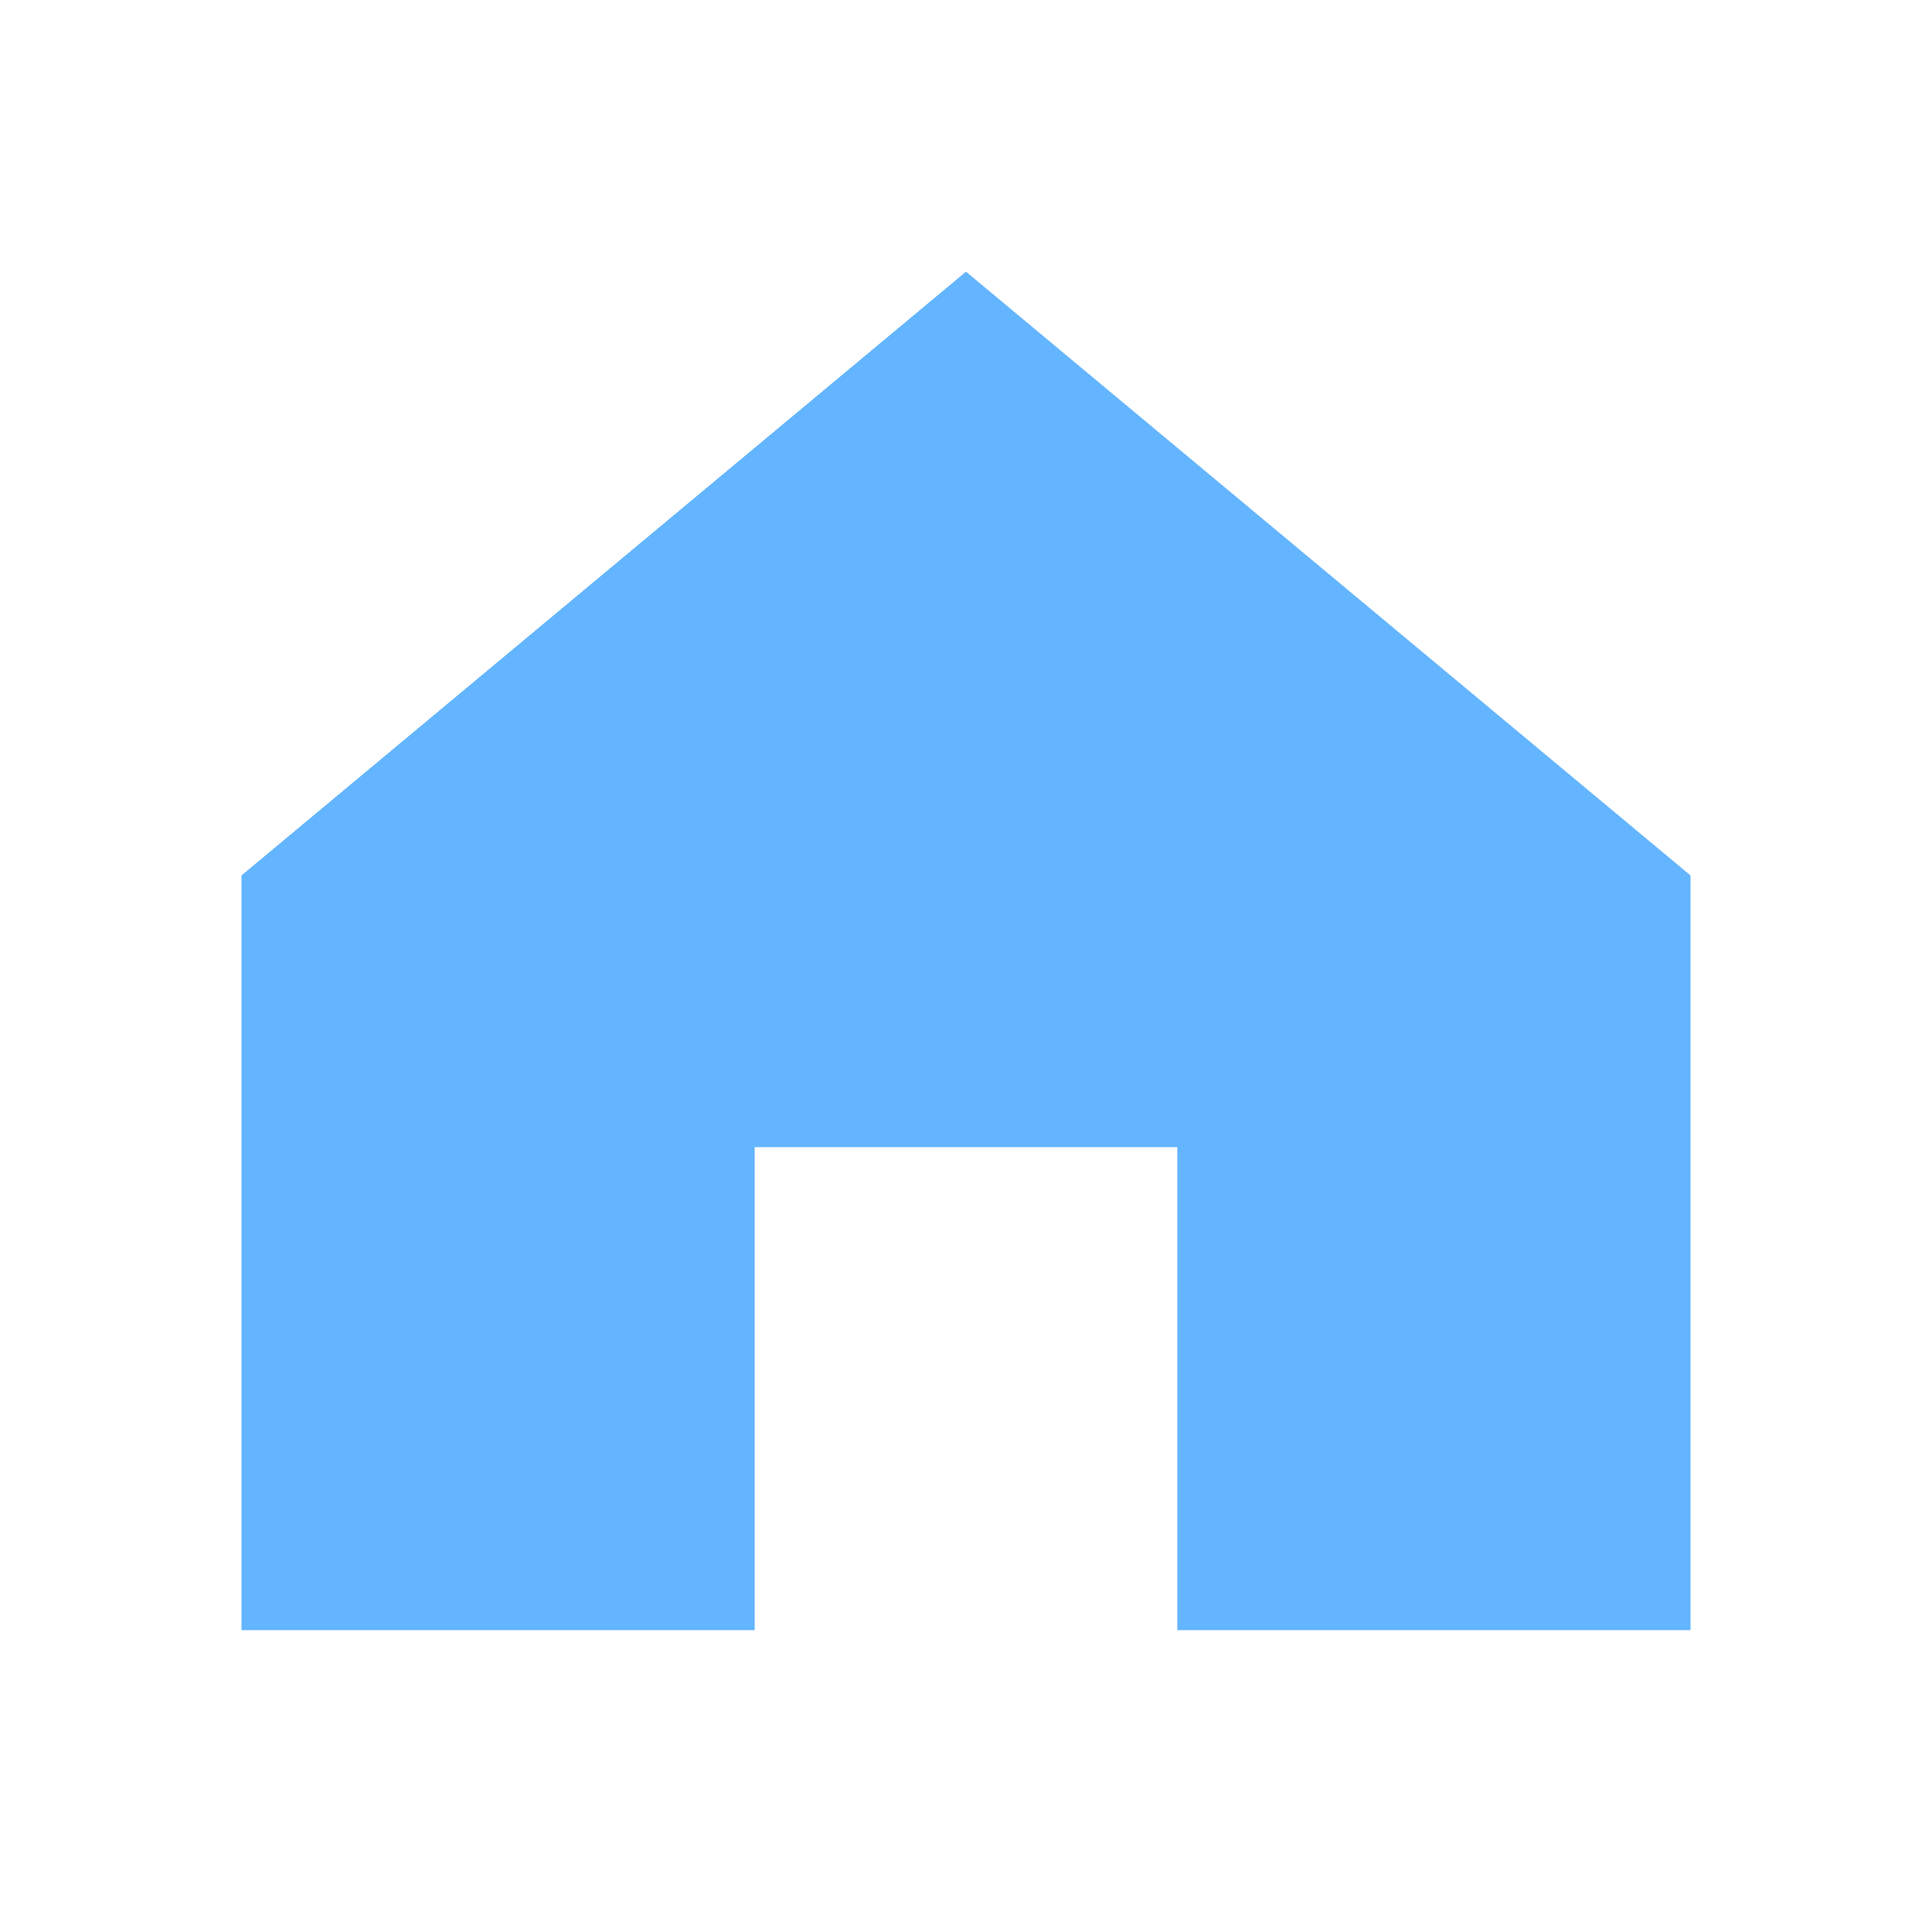
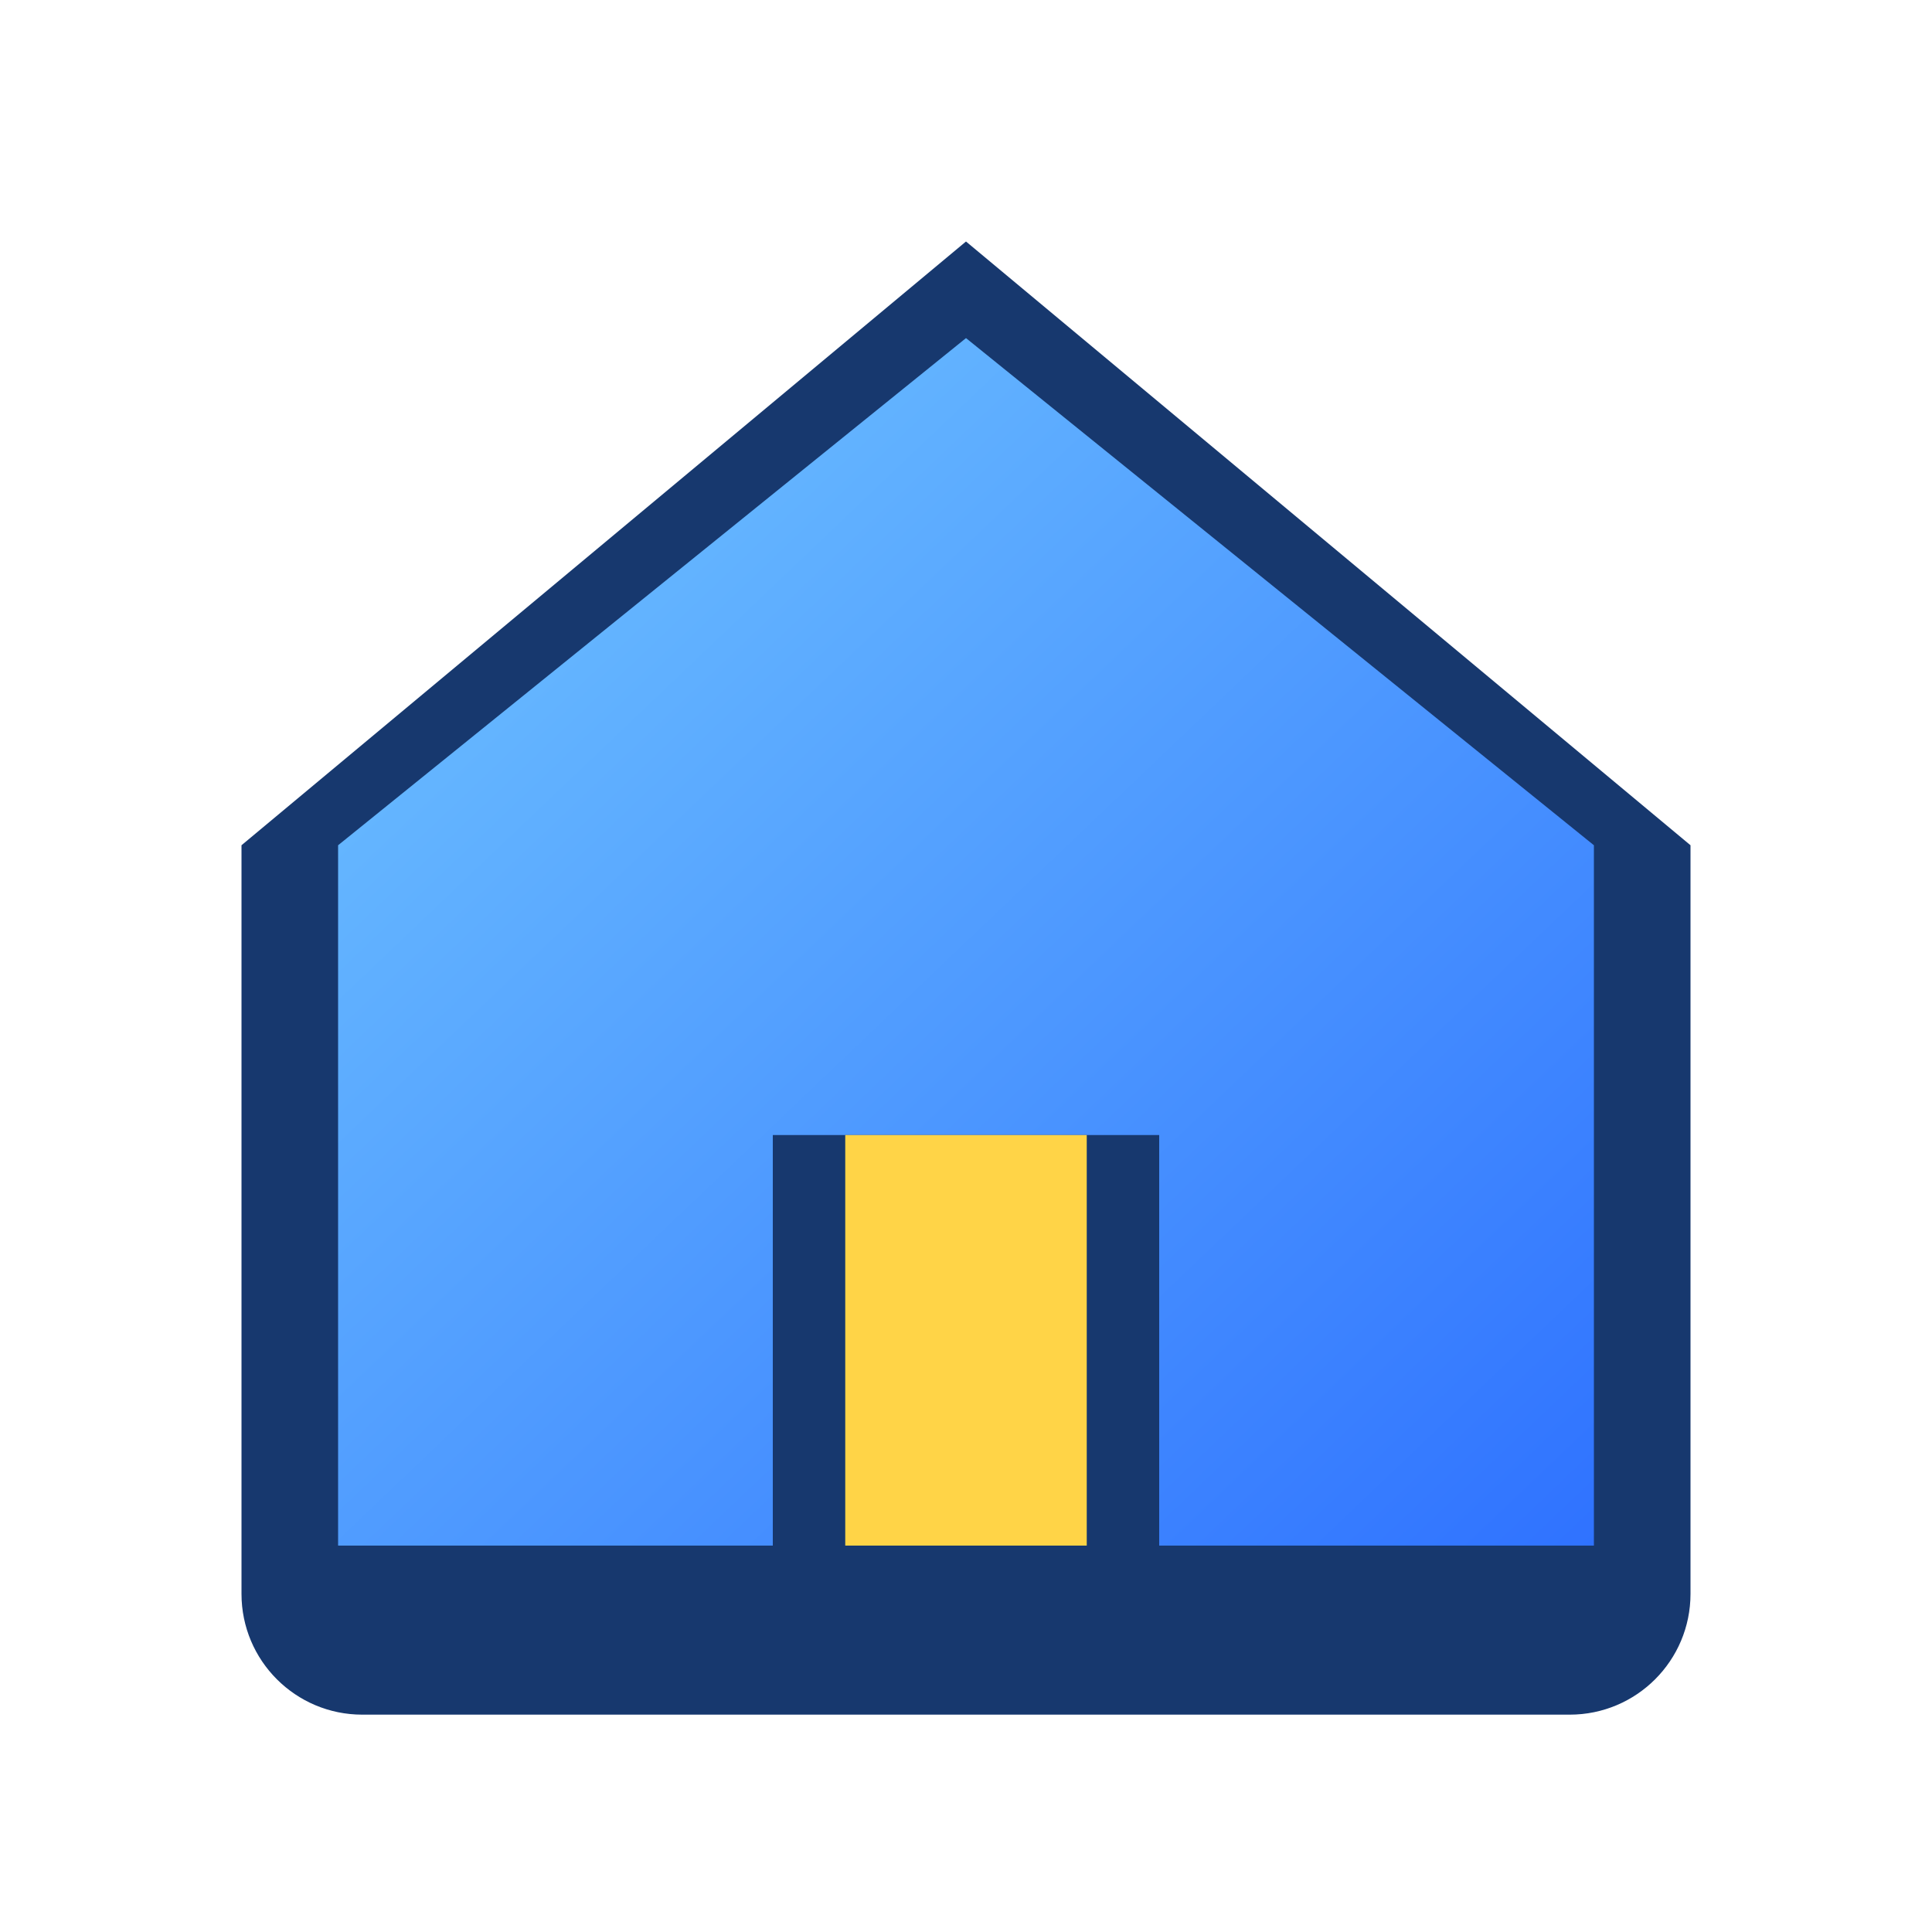
- <svg xmlns="http://www.w3.org/2000/svg" viewBox="0 0 64 64">
-   <path fill="#63b5ff" d="M8 29 32 9l24 20v25H39V38H25v16H8z" />
+ <svg xmlns="http://www.w3.org/2000/svg" viewBox="0 0 80 80">
+   <defs>
+     <linearGradient id="a" x1="0" y1="0" x2="1" y2="1">
+       <stop stop-color="#72c7ff" />
+       <stop offset="1" stop-color="#2f72ff" />
+     </linearGradient>
+   </defs>
+   <path fill="#17386e" d="M10 35 40 10l30 25v31a5 5 0 0 1-5 5H15a5 5 0 0 1-5-5z" />
+   <path fill="url(#a)" d="M14 35 40 14l26 21v29H48V47H32v17H14z" />
+   <path fill="#ffd447" d="M35 64V47h10v17z" />
</svg>
